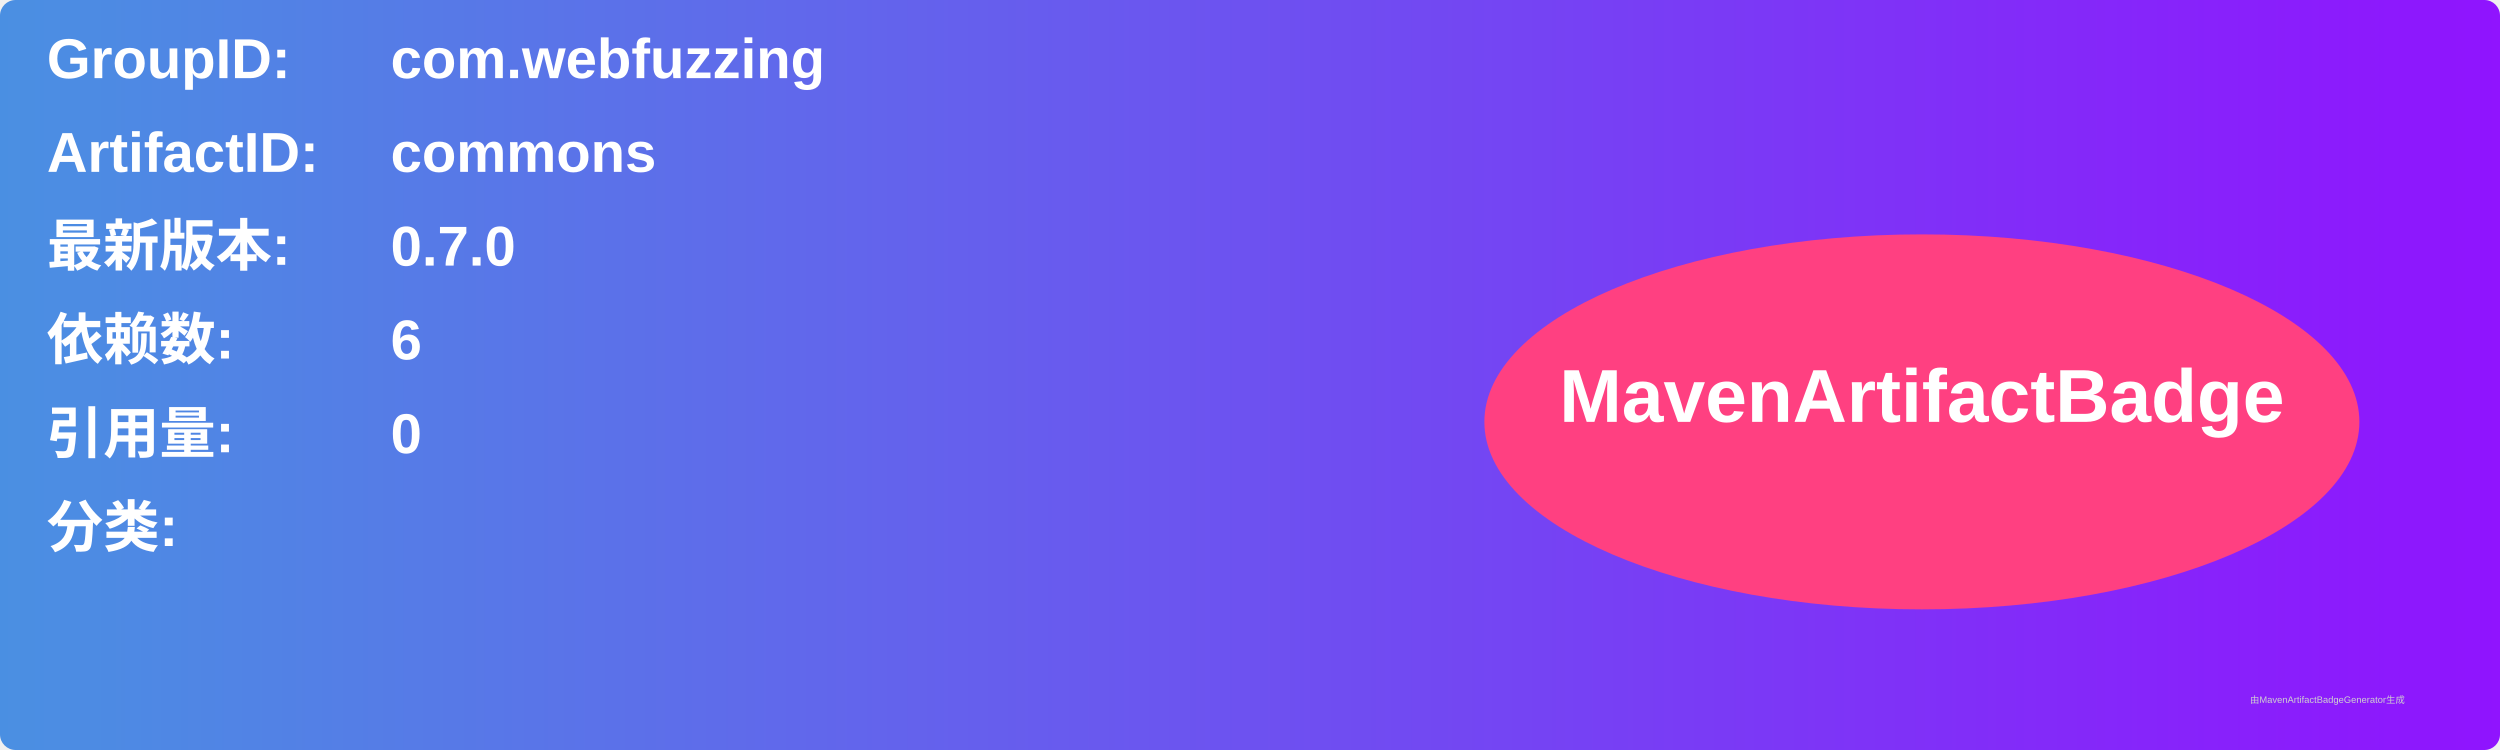
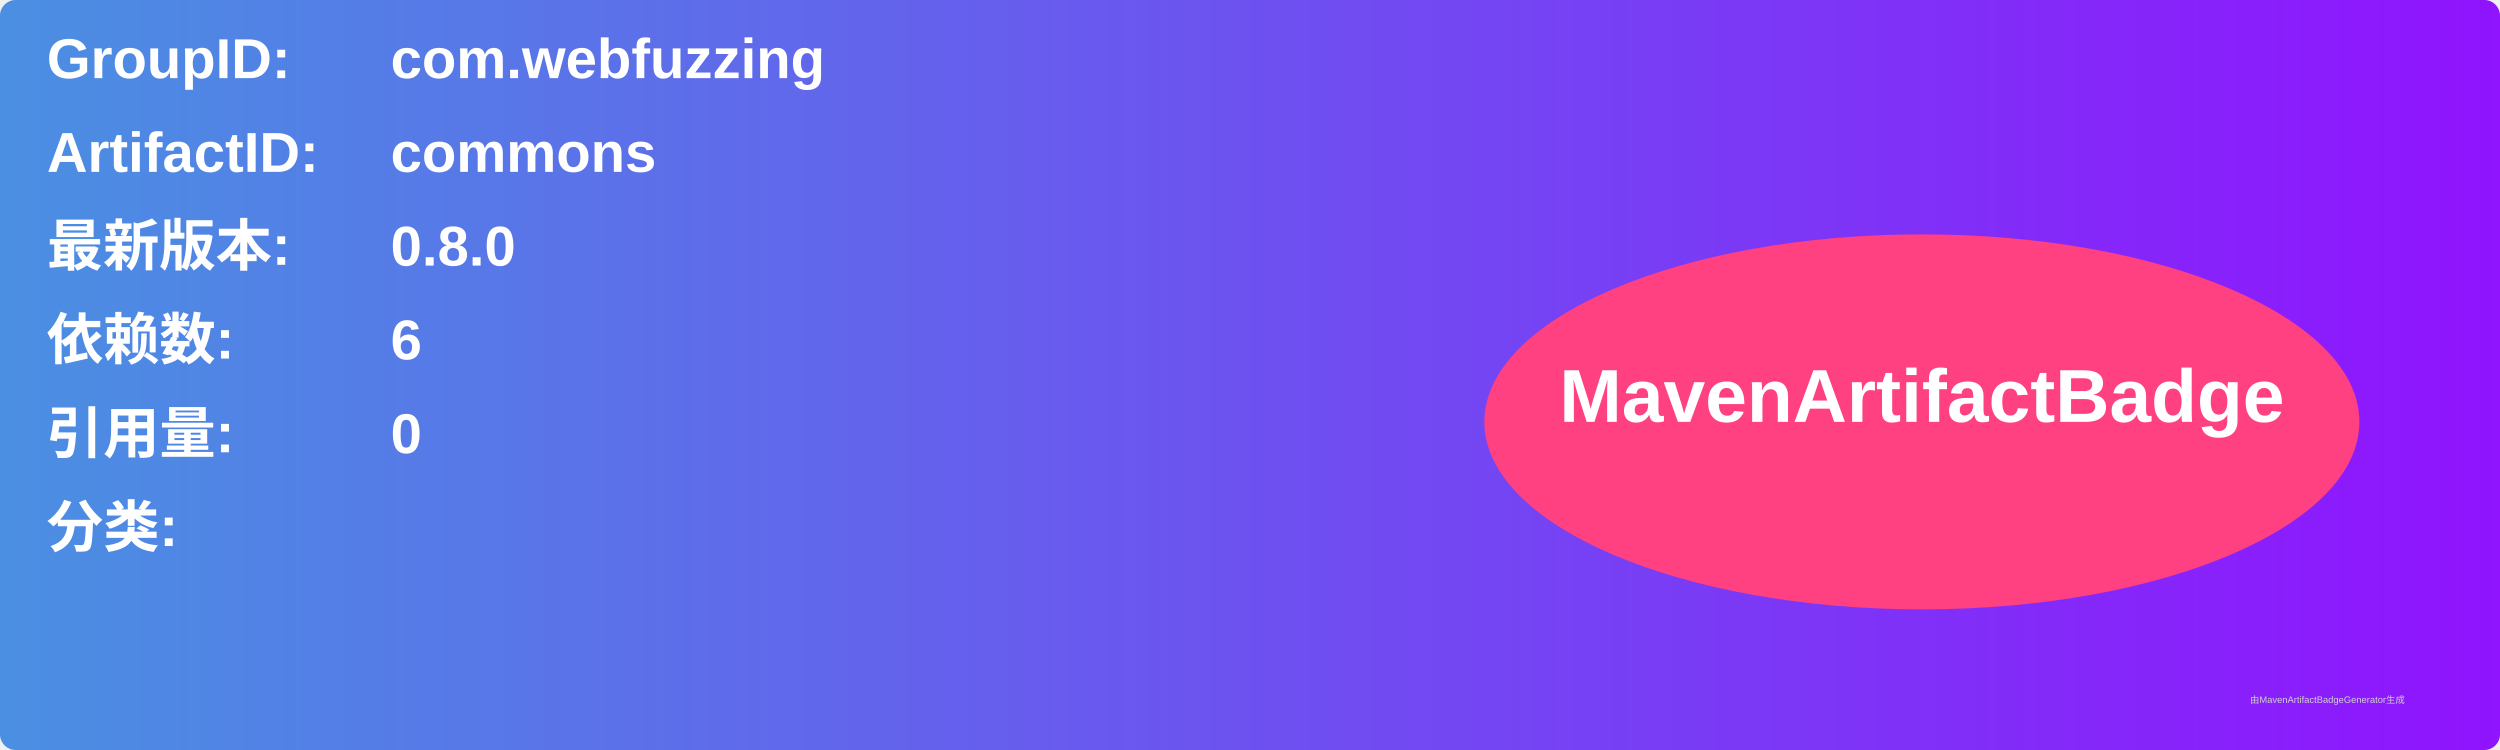
<svg xmlns="http://www.w3.org/2000/svg" width="800" height="240" viewBox="0 0 800 240">
  <linearGradient id="grad" x1="0%" y1="0%" x2="100%" y2="0%">
    <stop offset="0%" stop-color="#4a90e2" />
    <stop offset="100%" stop-color="#9013fe" />
  </linearGradient>
  <rect width="100%" height="100%" rx="5" ry="5" fill="url(#grad)" />
  <g transform="translate(15, 15)">
    <text x="0" y="10" font-family="Arial" font-size="18" fill="white" font-weight="bold" width="260">GroupID:</text>
    <text x="110" y="10" font-family="Arial" font-size="18" fill="white" font-weight="bold" width="460">com.webfuzzing</text>
    <text x="0" y="40" font-family="Arial" font-size="18" fill="white" font-weight="bold" width="260">ArtifactID:</text>
    <text x="110" y="40" font-family="Arial" font-size="18" fill="white" font-weight="bold" width="460">commons</text>
    <text x="0" y="70" font-family="Arial" font-size="18" fill="white" font-weight="bold">最新版本:</text>
    <text x="110" y="70" font-family="Arial" font-size="18" fill="white" font-weight="bold">
-       <tspan font-weight="bold">0.7.0</tspan>
+       <tspan font-weight="bold">0.8.0</tspan>
    </text>
    <text x="0" y="100" font-family="Arial" font-size="18" fill="white" font-weight="bold">依赖数: </text>
    <text x="110" y="100" font-family="Arial" font-size="18" fill="white">
      <tspan font-weight="bold">6</tspan>
    </text>
    <text x="0" y="130" font-family="Arial" font-size="18" fill="white" font-weight="bold">引用量: </text>
    <text x="110" y="130" font-family="Arial" font-size="18" fill="white">
      <tspan font-weight="bold">0</tspan>
    </text>
    <text x="0" y="160" font-family="Arial" font-size="18" fill="white" font-weight="bold">分类:</text>
    <text x="10" y="190" font-family="Arial" font-size="10" fill="white">
      <tspan font-weight="bold" />
    </text>
    <ellipse cx="600" cy="120" rx="140" ry="60" fill="#ff4081" />
    <text x="600" y="120" text-anchor="middle" font-family="Arial" font-size="24" fill="white" font-weight="bold">MavenArtifactBadge</text>
  </g>
  <text x="720" y="225" font-family="Arial" font-size="3" fill="#d0d0d0">由MavenArtifactBadgeGenerator生成</text>
</svg>
